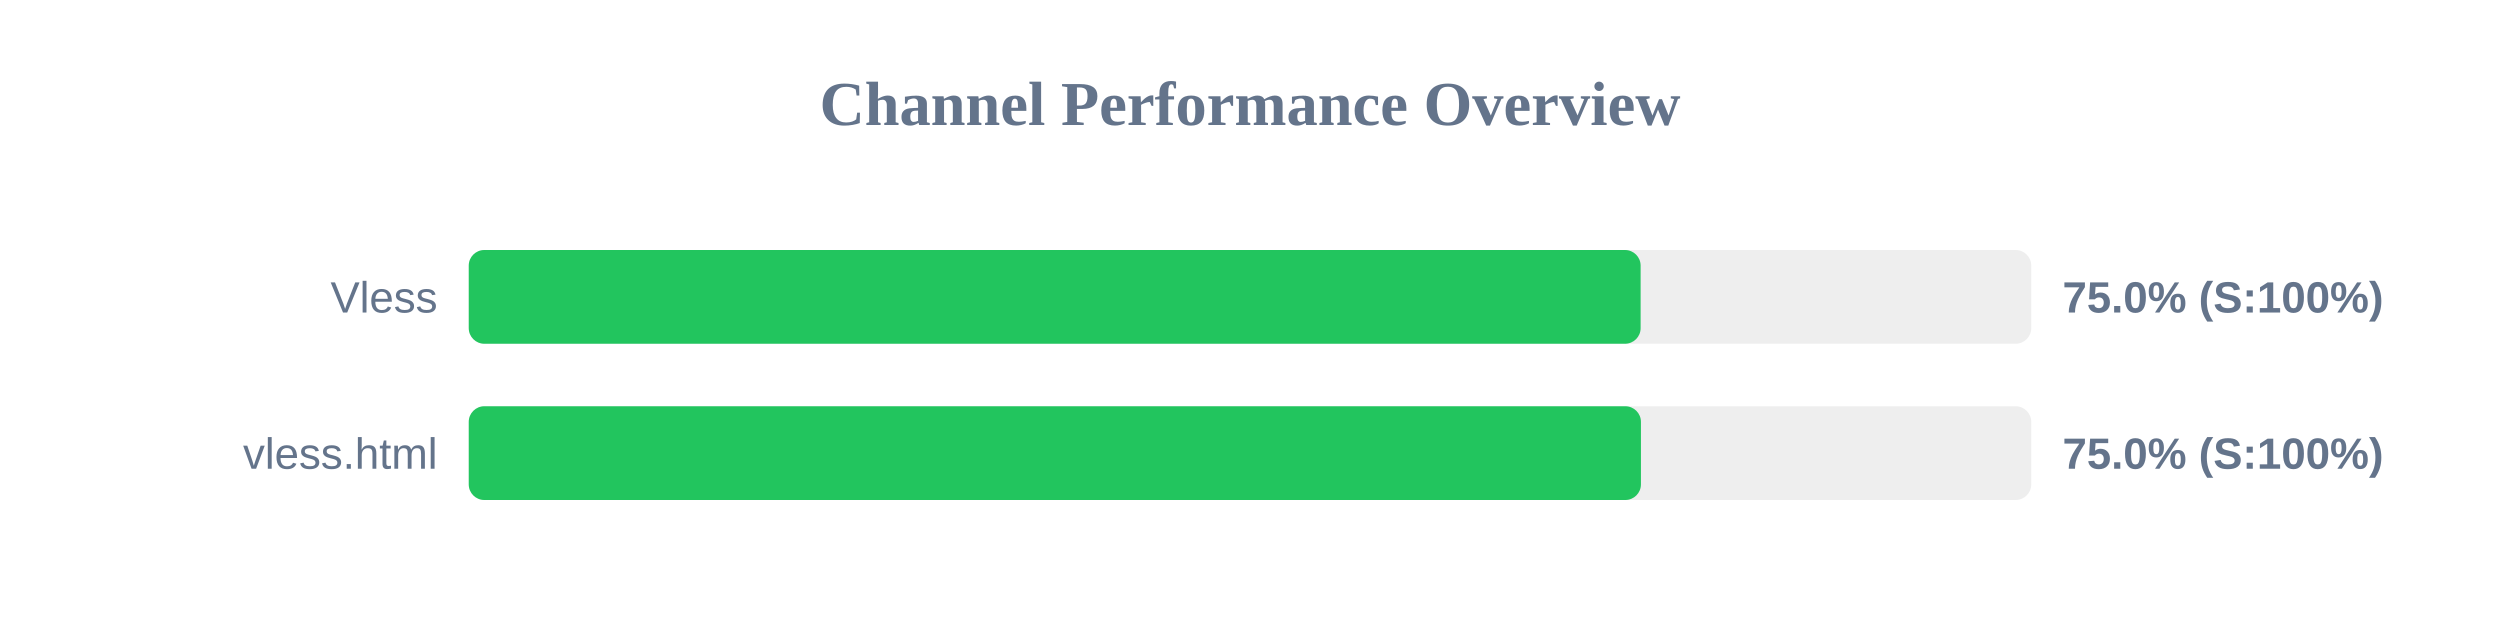
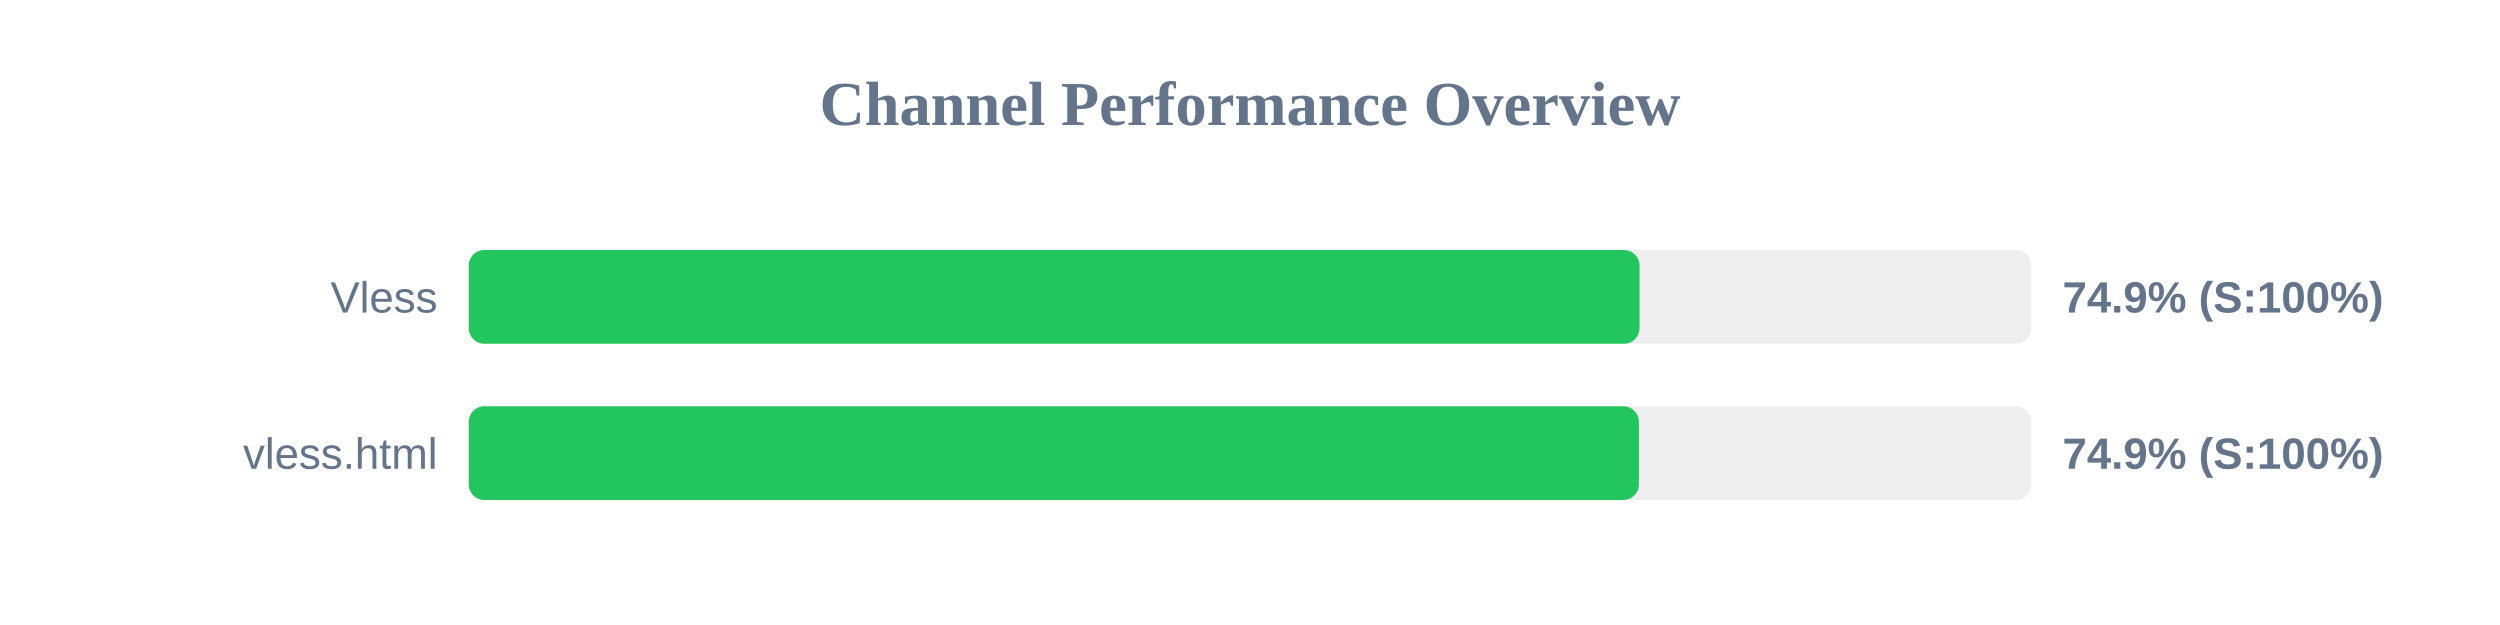
<svg xmlns="http://www.w3.org/2000/svg" width="800" height="200" version="1.1">
  <style>
        .row { font: 14px Arial; fill: #64748b; }
        .score { font: bold 14px Arial; fill: #64748b; }
    </style>
  <text x="400" y="40" text-anchor="middle" font-size="20px" font-weight="bold" fill="#64748b">Channel Performance Overview</text>
  <rect x="150" y="80" width="500" height="30" fill="#eee" rx="5" />
-   <rect x="150" y="80" width="375.0" height="30" fill="#22c55e" rx="5" />
+   <rect x="150" y="80" width="374.65" height="30" fill="#22c55e" rx="5" />
  <text x="140" y="100" text-anchor="end" class="row">Vless</text>
-   <text x="660" y="100" text-anchor="start" class="score">75.0% (S:100%)</text>
+   <text x="660" y="100" text-anchor="start" class="score">74.9% (S:100%)</text>
  <rect x="150" y="130" width="500" height="30" fill="#eee" rx="5" />
-   <rect x="150" y="130" width="375.1" height="30" fill="#22c55e" rx="5" />
+   <rect x="150" y="130" width="374.45" height="30" fill="#22c55e" rx="5" />
  <text x="140" y="150" text-anchor="end" class="row">vless.html</text>
-   <text x="660" y="150" text-anchor="start" class="score">75.0% (S:100%)</text>
+   <text x="660" y="150" text-anchor="start" class="score">74.9% (S:100%)</text>
</svg>
